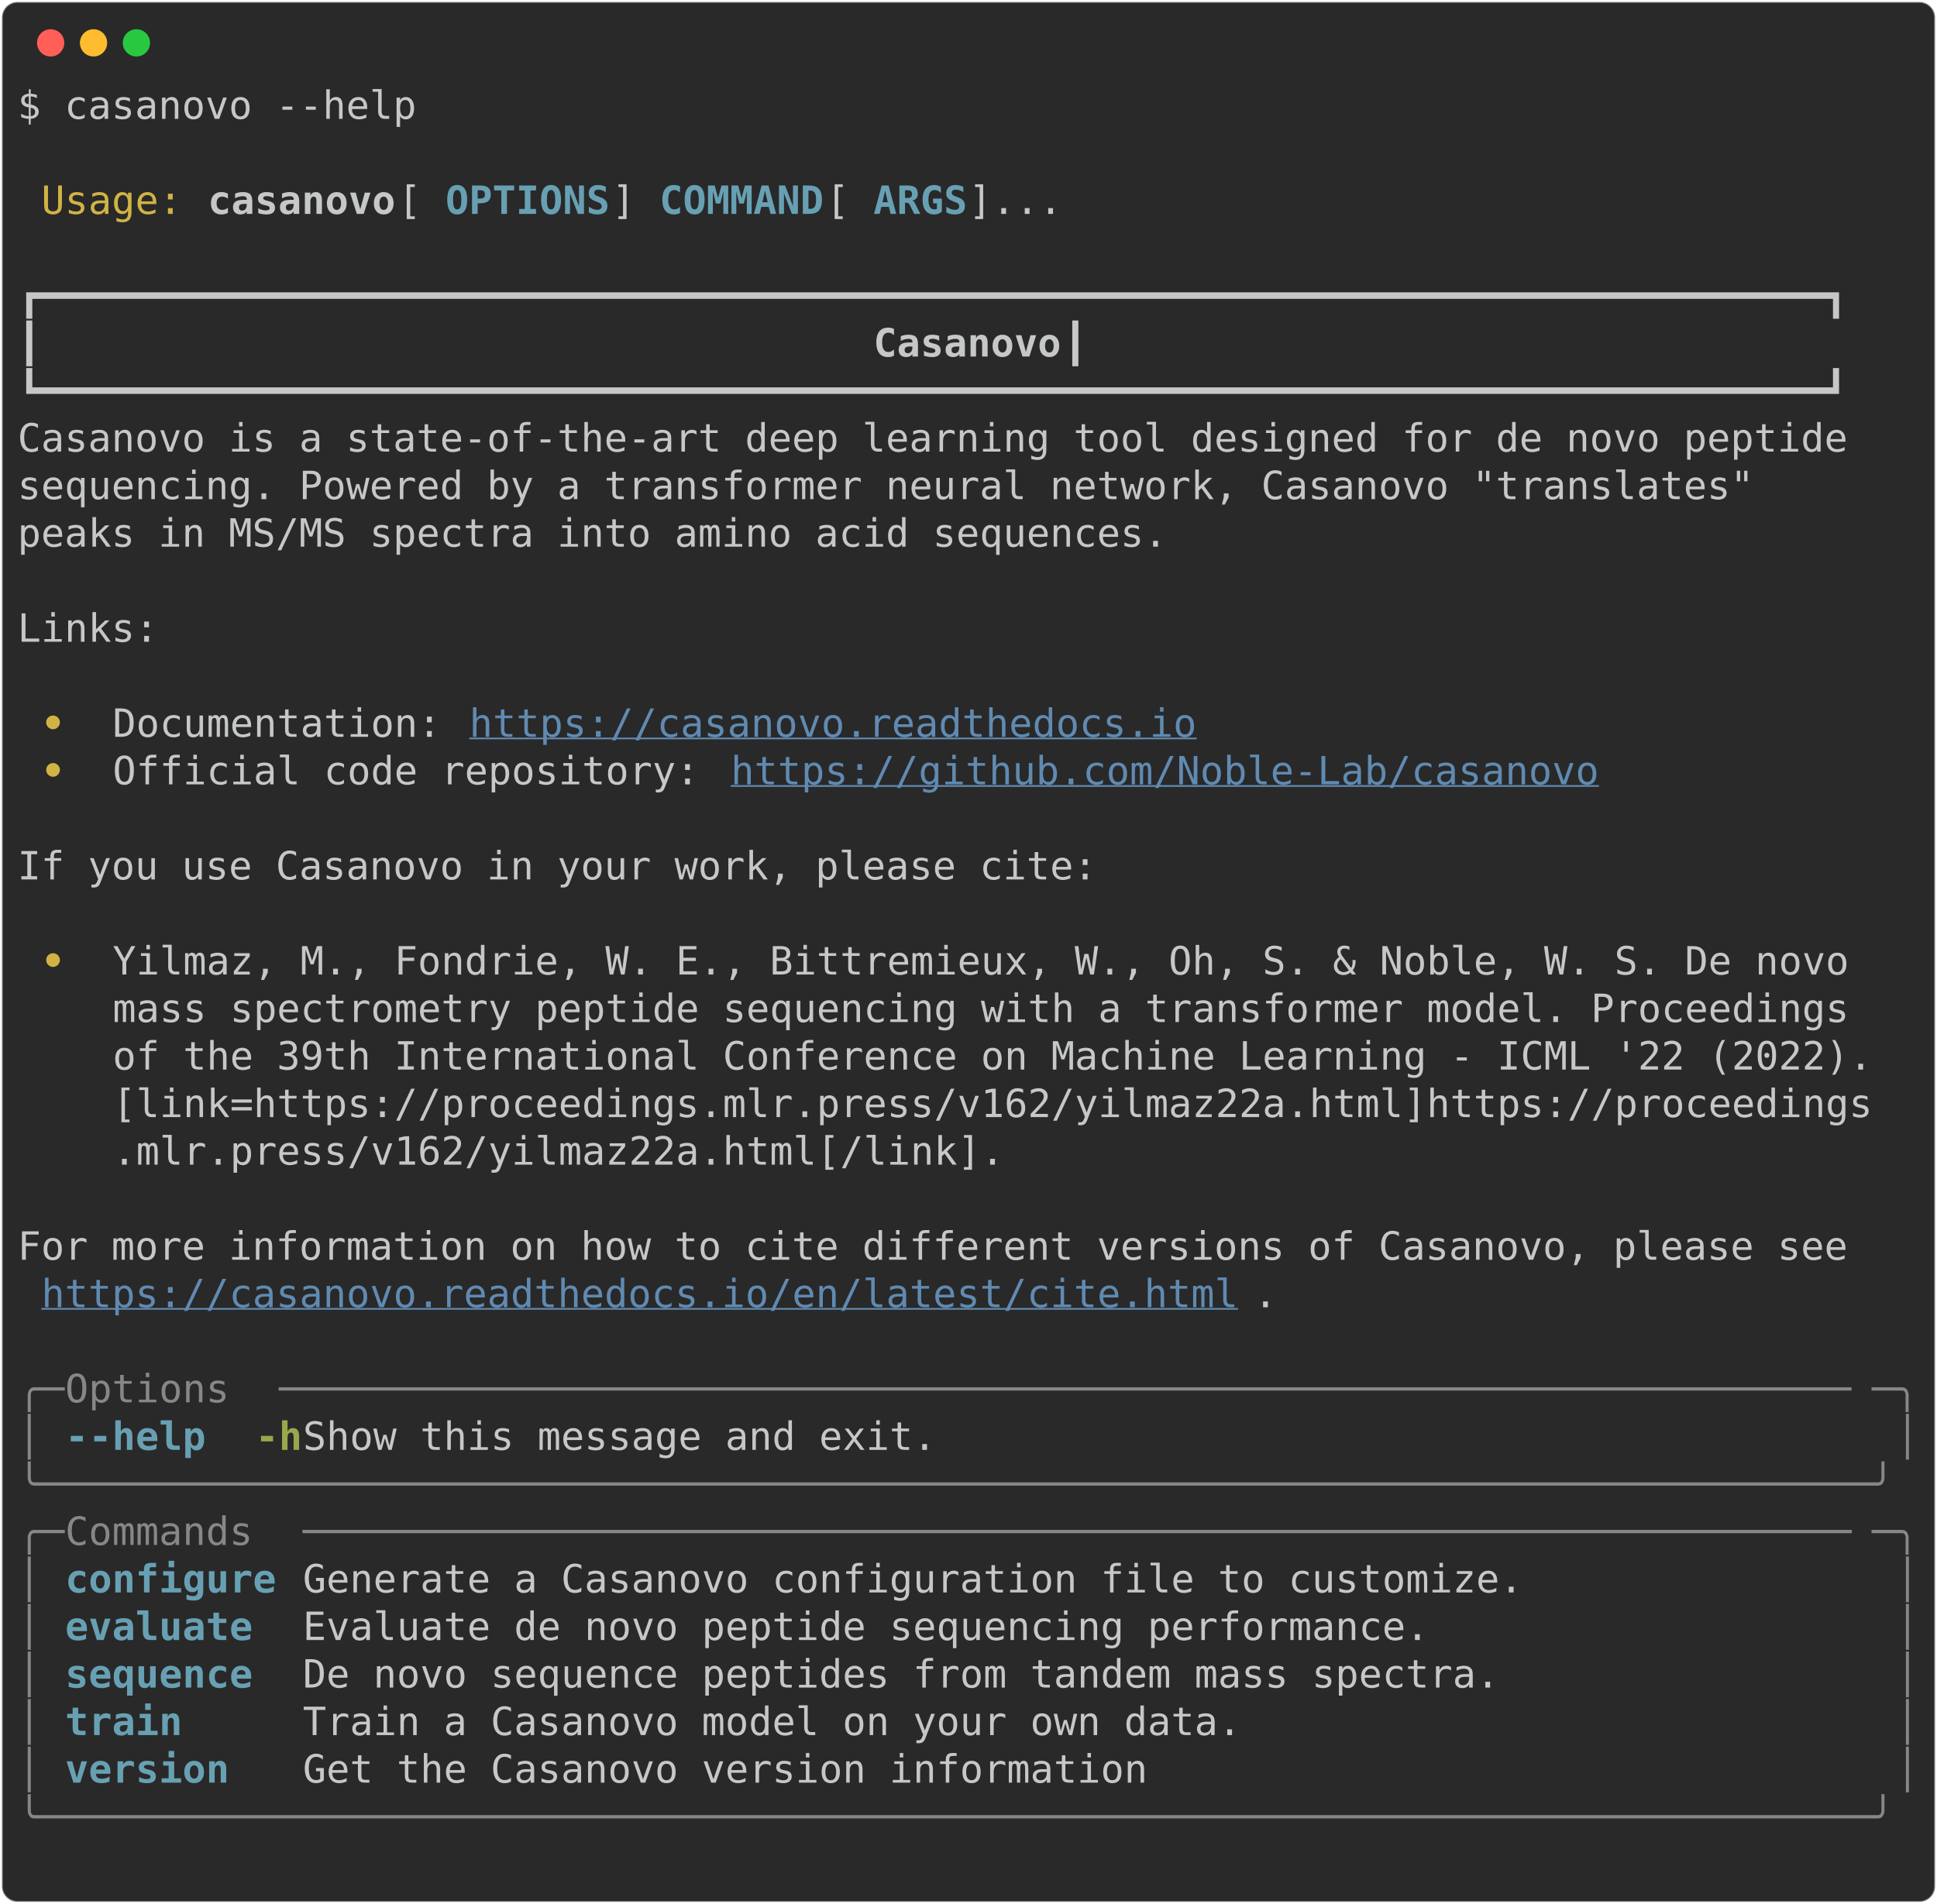
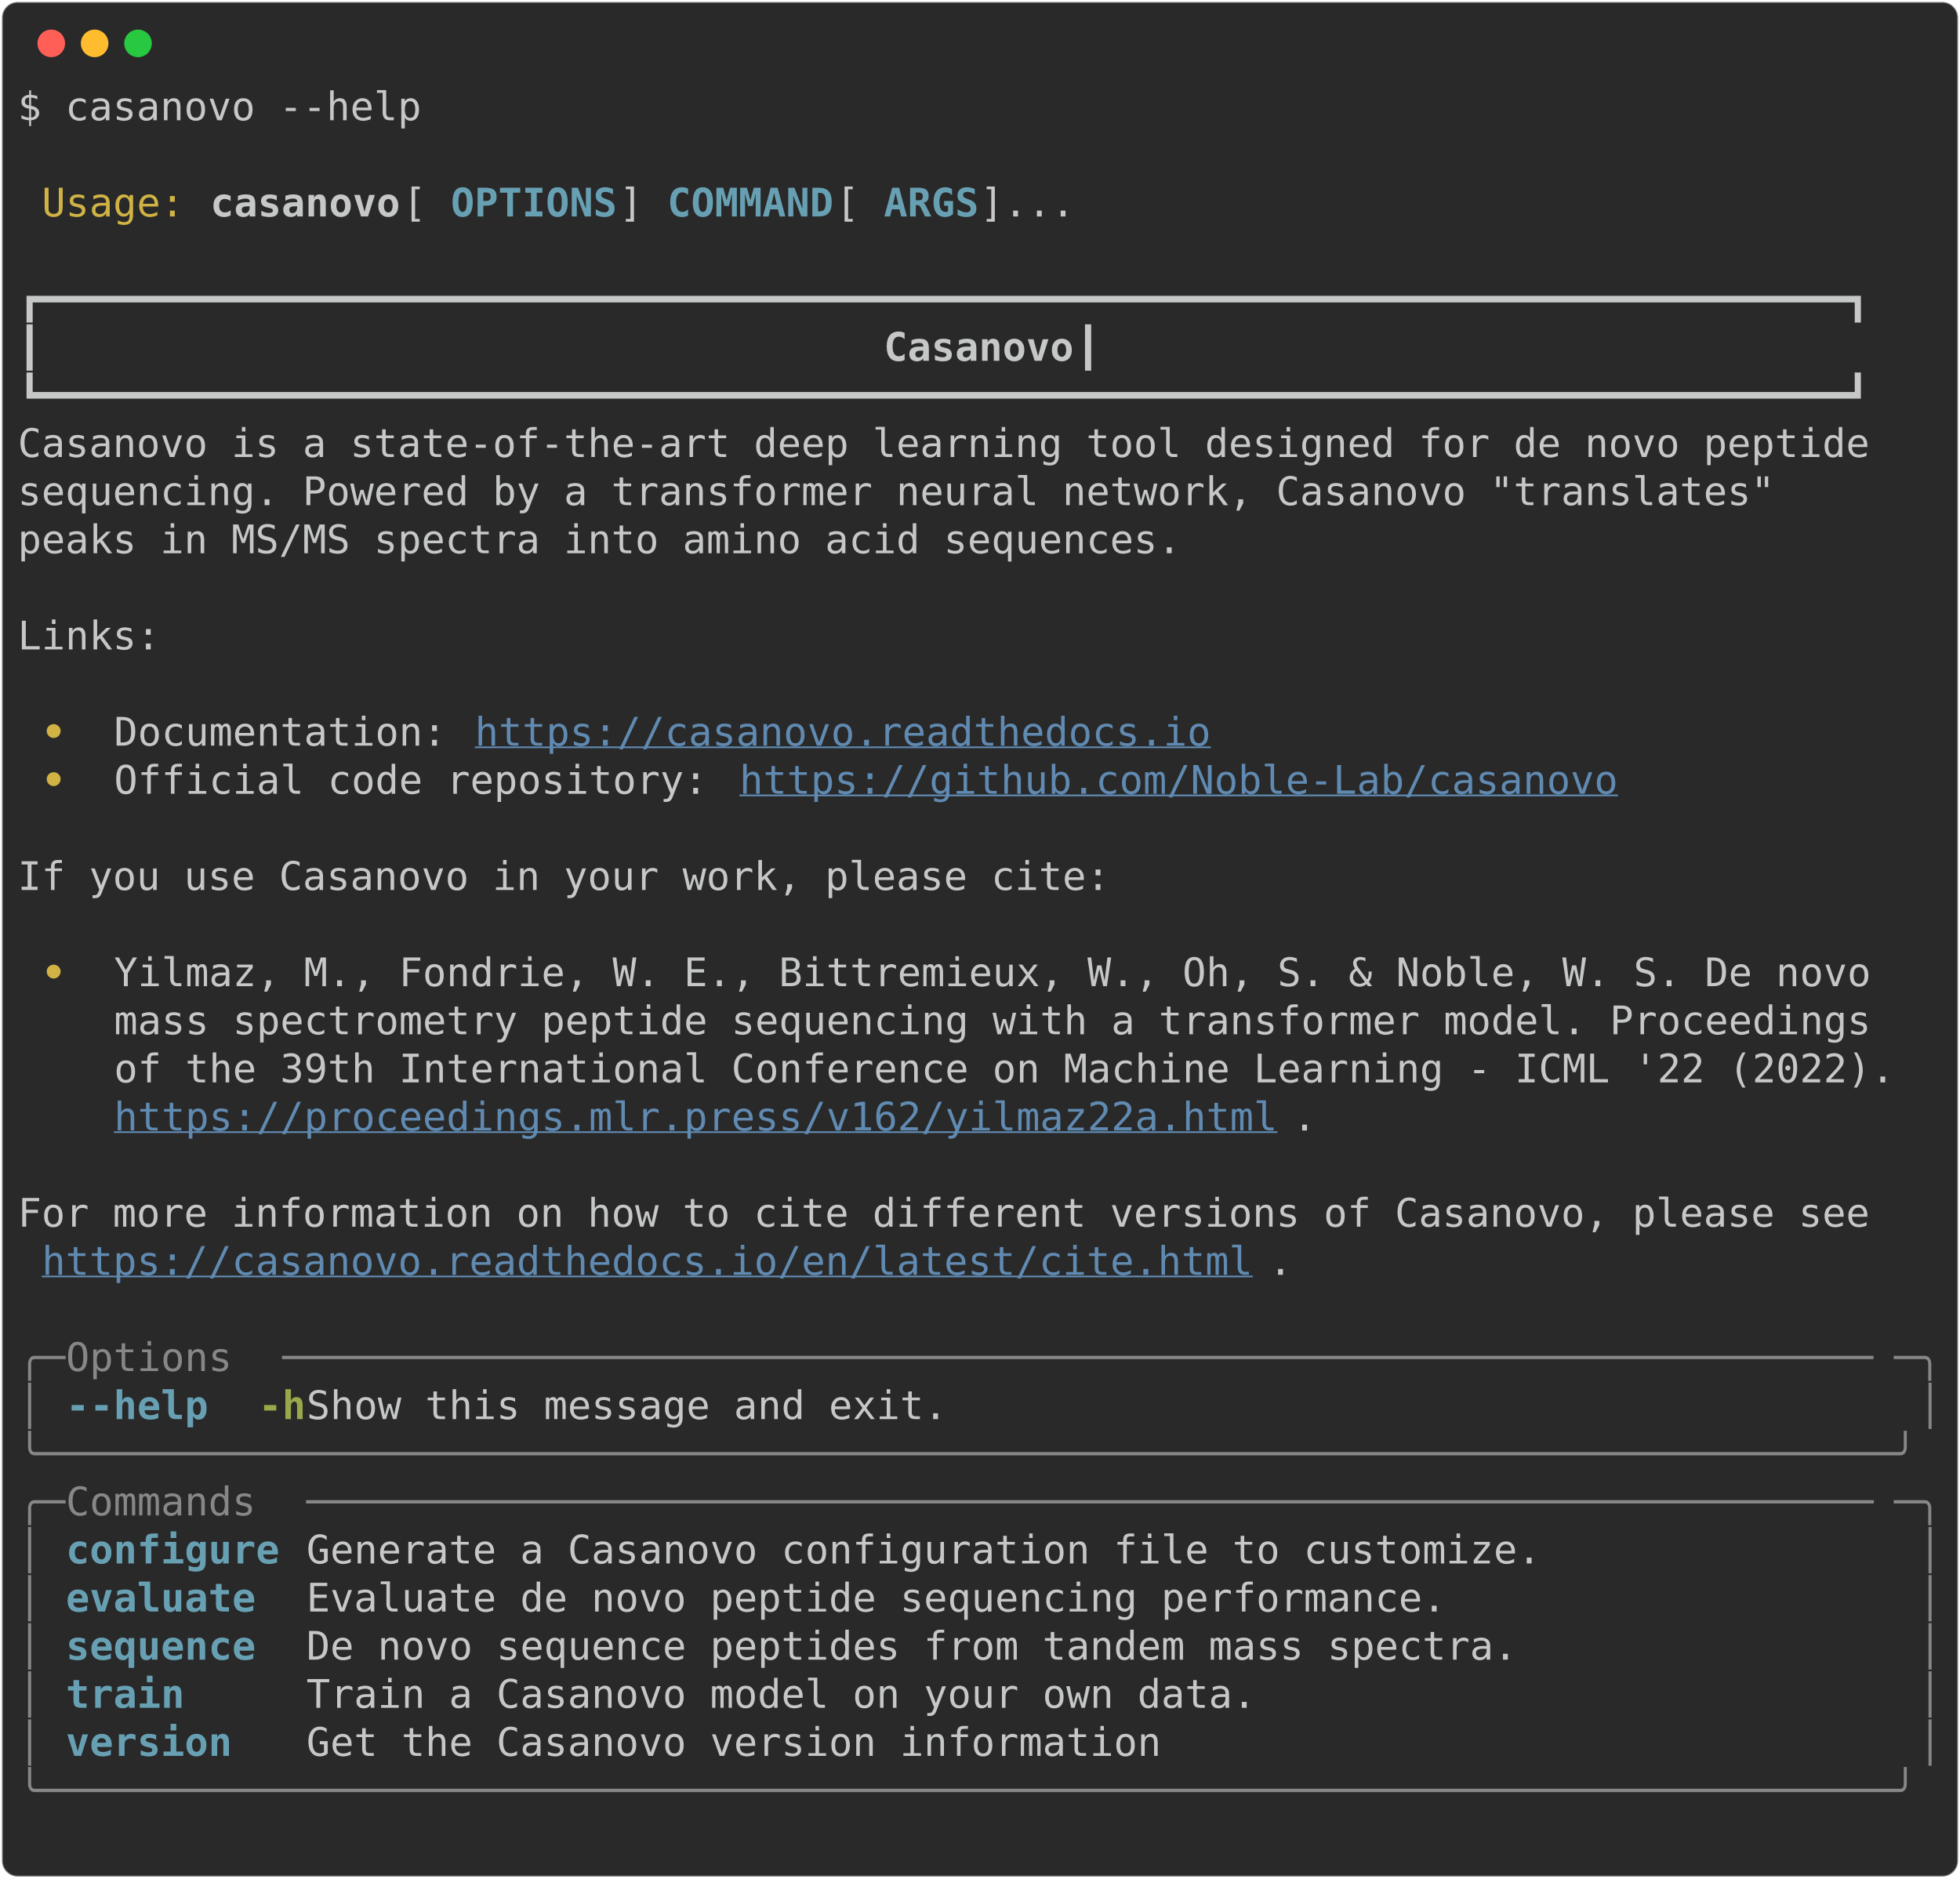
- <svg xmlns="http://www.w3.org/2000/svg" class="rich-terminal" viewBox="0 0 994 977.2">
+ <svg xmlns="http://www.w3.org/2000/svg" class="rich-terminal" viewBox="0 0 994 952.8">
  <style>

    @font-face {
        font-family: "Fira Code";
        src: local("FiraCode-Regular"),
                url("https://cdnjs.cloudflare.com/ajax/libs/firacode/6.2.0/woff2/FiraCode-Regular.woff2") format("woff2"),
                url("https://cdnjs.cloudflare.com/ajax/libs/firacode/6.2.0/woff/FiraCode-Regular.woff") format("woff");
        font-style: normal;
        font-weight: 400;
    }
    @font-face {
        font-family: "Fira Code";
        src: local("FiraCode-Bold"),
                url("https://cdnjs.cloudflare.com/ajax/libs/firacode/6.2.0/woff2/FiraCode-Bold.woff2") format("woff2"),
                url("https://cdnjs.cloudflare.com/ajax/libs/firacode/6.2.0/woff/FiraCode-Bold.woff") format("woff");
        font-style: bold;
        font-weight: 700;
    }

-     .terminal-731866400-matrix {
+     .terminal-321207702-matrix {
        font-family: Fira Code, monospace;
        font-size: 20px;
        line-height: 24.4px;
        font-variant-east-asian: full-width;
    }

-     .terminal-731866400-title {
+     .terminal-321207702-title {
        font-size: 18px;
        font-weight: bold;
        font-family: arial;
    }

-     .terminal-731866400-r1 { fill: #c5c8c6 }
- .terminal-731866400-r2 { fill: #d0b344 }
- .terminal-731866400-r3 { fill: #c5c8c6;font-weight: bold }
- .terminal-731866400-r4 { fill: #68a0b3;font-weight: bold }
- .terminal-731866400-r5 { fill: #d0b344;font-weight: bold }
- .terminal-731866400-r6 { fill: #608ab1;text-decoration: underline; }
- .terminal-731866400-r7 { fill: #868887 }
- .terminal-731866400-r8 { fill: #98a84b;font-weight: bold }
+     .terminal-321207702-r1 { fill: #c5c8c6 }
+ .terminal-321207702-r2 { fill: #d0b344 }
+ .terminal-321207702-r3 { fill: #c5c8c6;font-weight: bold }
+ .terminal-321207702-r4 { fill: #68a0b3;font-weight: bold }
+ .terminal-321207702-r5 { fill: #d0b344;font-weight: bold }
+ .terminal-321207702-r6 { fill: #608ab1;text-decoration: underline; }
+ .terminal-321207702-r7 { fill: #868887 }
+ .terminal-321207702-r8 { fill: #98a84b;font-weight: bold }
    </style>
  <defs>
-     <clipPath id="terminal-731866400-clip-terminal">
-       <rect x="0" y="0" width="975.0" height="926.2" />
-     </clipPath>
-     <clipPath id="terminal-731866400-line-0">
+     <clipPath id="terminal-321207702-clip-terminal">
+       <rect x="0" y="0" width="975.0" height="901.8" />
+     </clipPath>
+     <clipPath id="terminal-321207702-line-0">
      <rect x="0" y="1.5" width="976" height="24.65" />
    </clipPath>
-     <clipPath id="terminal-731866400-line-1">
+     <clipPath id="terminal-321207702-line-1">
      <rect x="0" y="25.9" width="976" height="24.65" />
    </clipPath>
-     <clipPath id="terminal-731866400-line-2">
+     <clipPath id="terminal-321207702-line-2">
      <rect x="0" y="50.3" width="976" height="24.65" />
    </clipPath>
-     <clipPath id="terminal-731866400-line-3">
+     <clipPath id="terminal-321207702-line-3">
      <rect x="0" y="74.7" width="976" height="24.65" />
    </clipPath>
-     <clipPath id="terminal-731866400-line-4">
+     <clipPath id="terminal-321207702-line-4">
      <rect x="0" y="99.1" width="976" height="24.65" />
    </clipPath>
-     <clipPath id="terminal-731866400-line-5">
+     <clipPath id="terminal-321207702-line-5">
      <rect x="0" y="123.5" width="976" height="24.65" />
    </clipPath>
-     <clipPath id="terminal-731866400-line-6">
+     <clipPath id="terminal-321207702-line-6">
      <rect x="0" y="147.9" width="976" height="24.65" />
    </clipPath>
-     <clipPath id="terminal-731866400-line-7">
+     <clipPath id="terminal-321207702-line-7">
      <rect x="0" y="172.3" width="976" height="24.65" />
    </clipPath>
-     <clipPath id="terminal-731866400-line-8">
+     <clipPath id="terminal-321207702-line-8">
      <rect x="0" y="196.7" width="976" height="24.65" />
    </clipPath>
-     <clipPath id="terminal-731866400-line-9">
+     <clipPath id="terminal-321207702-line-9">
      <rect x="0" y="221.1" width="976" height="24.65" />
    </clipPath>
-     <clipPath id="terminal-731866400-line-10">
+     <clipPath id="terminal-321207702-line-10">
      <rect x="0" y="245.5" width="976" height="24.65" />
    </clipPath>
-     <clipPath id="terminal-731866400-line-11">
+     <clipPath id="terminal-321207702-line-11">
      <rect x="0" y="269.9" width="976" height="24.65" />
    </clipPath>
-     <clipPath id="terminal-731866400-line-12">
+     <clipPath id="terminal-321207702-line-12">
      <rect x="0" y="294.3" width="976" height="24.65" />
    </clipPath>
-     <clipPath id="terminal-731866400-line-13">
+     <clipPath id="terminal-321207702-line-13">
      <rect x="0" y="318.7" width="976" height="24.65" />
    </clipPath>
-     <clipPath id="terminal-731866400-line-14">
+     <clipPath id="terminal-321207702-line-14">
      <rect x="0" y="343.1" width="976" height="24.65" />
    </clipPath>
-     <clipPath id="terminal-731866400-line-15">
+     <clipPath id="terminal-321207702-line-15">
      <rect x="0" y="367.5" width="976" height="24.65" />
    </clipPath>
-     <clipPath id="terminal-731866400-line-16">
+     <clipPath id="terminal-321207702-line-16">
      <rect x="0" y="391.9" width="976" height="24.65" />
    </clipPath>
-     <clipPath id="terminal-731866400-line-17">
+     <clipPath id="terminal-321207702-line-17">
      <rect x="0" y="416.3" width="976" height="24.65" />
    </clipPath>
-     <clipPath id="terminal-731866400-line-18">
+     <clipPath id="terminal-321207702-line-18">
      <rect x="0" y="440.7" width="976" height="24.65" />
    </clipPath>
-     <clipPath id="terminal-731866400-line-19">
+     <clipPath id="terminal-321207702-line-19">
      <rect x="0" y="465.1" width="976" height="24.65" />
    </clipPath>
-     <clipPath id="terminal-731866400-line-20">
+     <clipPath id="terminal-321207702-line-20">
      <rect x="0" y="489.5" width="976" height="24.65" />
    </clipPath>
-     <clipPath id="terminal-731866400-line-21">
+     <clipPath id="terminal-321207702-line-21">
      <rect x="0" y="513.9" width="976" height="24.65" />
    </clipPath>
-     <clipPath id="terminal-731866400-line-22">
+     <clipPath id="terminal-321207702-line-22">
      <rect x="0" y="538.3" width="976" height="24.65" />
    </clipPath>
-     <clipPath id="terminal-731866400-line-23">
+     <clipPath id="terminal-321207702-line-23">
      <rect x="0" y="562.7" width="976" height="24.65" />
    </clipPath>
-     <clipPath id="terminal-731866400-line-24">
+     <clipPath id="terminal-321207702-line-24">
      <rect x="0" y="587.1" width="976" height="24.65" />
    </clipPath>
-     <clipPath id="terminal-731866400-line-25">
+     <clipPath id="terminal-321207702-line-25">
      <rect x="0" y="611.5" width="976" height="24.65" />
    </clipPath>
-     <clipPath id="terminal-731866400-line-26">
+     <clipPath id="terminal-321207702-line-26">
      <rect x="0" y="635.9" width="976" height="24.65" />
    </clipPath>
-     <clipPath id="terminal-731866400-line-27">
+     <clipPath id="terminal-321207702-line-27">
      <rect x="0" y="660.3" width="976" height="24.65" />
    </clipPath>
-     <clipPath id="terminal-731866400-line-28">
+     <clipPath id="terminal-321207702-line-28">
      <rect x="0" y="684.7" width="976" height="24.65" />
    </clipPath>
-     <clipPath id="terminal-731866400-line-29">
+     <clipPath id="terminal-321207702-line-29">
      <rect x="0" y="709.1" width="976" height="24.65" />
    </clipPath>
-     <clipPath id="terminal-731866400-line-30">
+     <clipPath id="terminal-321207702-line-30">
      <rect x="0" y="733.5" width="976" height="24.65" />
    </clipPath>
-     <clipPath id="terminal-731866400-line-31">
+     <clipPath id="terminal-321207702-line-31">
      <rect x="0" y="757.9" width="976" height="24.65" />
    </clipPath>
-     <clipPath id="terminal-731866400-line-32">
+     <clipPath id="terminal-321207702-line-32">
      <rect x="0" y="782.3" width="976" height="24.65" />
    </clipPath>
-     <clipPath id="terminal-731866400-line-33">
+     <clipPath id="terminal-321207702-line-33">
      <rect x="0" y="806.7" width="976" height="24.65" />
    </clipPath>
-     <clipPath id="terminal-731866400-line-34">
+     <clipPath id="terminal-321207702-line-34">
      <rect x="0" y="831.1" width="976" height="24.65" />
    </clipPath>
-     <clipPath id="terminal-731866400-line-35">
+     <clipPath id="terminal-321207702-line-35">
      <rect x="0" y="855.5" width="976" height="24.65" />
    </clipPath>
-     <clipPath id="terminal-731866400-line-36">
-       <rect x="0" y="879.9" width="976" height="24.65" />
-     </clipPath>
  </defs>
-   <rect fill="#292929" stroke="rgba(255,255,255,0.35)" stroke-width="1" x="1" y="1" width="992" height="975.2" rx="8" />
+   <rect fill="#292929" stroke="rgba(255,255,255,0.35)" stroke-width="1" x="1" y="1" width="992" height="950.8" rx="8" />
  <g transform="translate(26,22)">
    <circle cx="0" cy="0" r="7" fill="#ff5f57" />
    <circle cx="22" cy="0" r="7" fill="#febc2e" />
    <circle cx="44" cy="0" r="7" fill="#28c840" />
  </g>
-   <g transform="translate(9, 41)" clip-path="url(#terminal-731866400-clip-terminal)">
-     <g class="terminal-731866400-matrix">
-       <text class="terminal-731866400-r1" x="0" y="20" textLength="207.4" clip-path="url(#terminal-731866400-line-0)">$ casanovo --help</text>
-       <text class="terminal-731866400-r1" x="976" y="20" textLength="12.2" clip-path="url(#terminal-731866400-line-0)">
- </text>
-       <text class="terminal-731866400-r1" x="976" y="44.4" textLength="12.2" clip-path="url(#terminal-731866400-line-1)">
- </text>
-       <text class="terminal-731866400-r2" x="12.2" y="68.8" textLength="73.2" clip-path="url(#terminal-731866400-line-2)">Usage:</text>
-       <text class="terminal-731866400-r3" x="97.6" y="68.8" textLength="97.6" clip-path="url(#terminal-731866400-line-2)">casanovo</text>
-       <text class="terminal-731866400-r1" x="195.2" y="68.8" textLength="24.4" clip-path="url(#terminal-731866400-line-2)"> [</text>
-       <text class="terminal-731866400-r4" x="219.6" y="68.8" textLength="85.4" clip-path="url(#terminal-731866400-line-2)">OPTIONS</text>
-       <text class="terminal-731866400-r1" x="305" y="68.8" textLength="24.4" clip-path="url(#terminal-731866400-line-2)">] </text>
-       <text class="terminal-731866400-r4" x="329.4" y="68.8" textLength="85.4" clip-path="url(#terminal-731866400-line-2)">COMMAND</text>
-       <text class="terminal-731866400-r1" x="414.8" y="68.8" textLength="24.4" clip-path="url(#terminal-731866400-line-2)"> [</text>
-       <text class="terminal-731866400-r4" x="439.2" y="68.8" textLength="48.8" clip-path="url(#terminal-731866400-line-2)">ARGS</text>
-       <text class="terminal-731866400-r1" x="488" y="68.8" textLength="488" clip-path="url(#terminal-731866400-line-2)">]...                                    </text>
-       <text class="terminal-731866400-r1" x="976" y="68.8" textLength="12.2" clip-path="url(#terminal-731866400-line-2)">
- </text>
-       <text class="terminal-731866400-r1" x="976" y="93.2" textLength="12.2" clip-path="url(#terminal-731866400-line-3)">
- </text>
-       <text class="terminal-731866400-r1" x="0" y="117.6" textLength="976" clip-path="url(#terminal-731866400-line-4)"> ┏━━━━━━━━━━━━━━━━━━━━━━━━━━━━━━━━━━━━━━━━━━━━━━━━━━━━━━━━━━━━━━━━━━━━━━━━━━━━┓ </text>
-       <text class="terminal-731866400-r1" x="976" y="117.6" textLength="12.2" clip-path="url(#terminal-731866400-line-4)">
- </text>
-       <text class="terminal-731866400-r1" x="0" y="142" textLength="439.2" clip-path="url(#terminal-731866400-line-5)"> ┃                                  </text>
-       <text class="terminal-731866400-r3" x="439.2" y="142" textLength="97.6" clip-path="url(#terminal-731866400-line-5)">Casanovo</text>
-       <text class="terminal-731866400-r1" x="536.8" y="142" textLength="439.2" clip-path="url(#terminal-731866400-line-5)">                                  ┃ </text>
-       <text class="terminal-731866400-r1" x="976" y="142" textLength="12.2" clip-path="url(#terminal-731866400-line-5)">
- </text>
-       <text class="terminal-731866400-r1" x="0" y="166.4" textLength="976" clip-path="url(#terminal-731866400-line-6)"> ┗━━━━━━━━━━━━━━━━━━━━━━━━━━━━━━━━━━━━━━━━━━━━━━━━━━━━━━━━━━━━━━━━━━━━━━━━━━━━┛ </text>
-       <text class="terminal-731866400-r1" x="976" y="166.4" textLength="12.2" clip-path="url(#terminal-731866400-line-6)">
- </text>
-       <text class="terminal-731866400-r1" x="0" y="190.8" textLength="976" clip-path="url(#terminal-731866400-line-7)"> Casanovo is a state-of-the-art deep learning tool designed for de novo peptide </text>
-       <text class="terminal-731866400-r1" x="976" y="190.8" textLength="12.2" clip-path="url(#terminal-731866400-line-7)">
- </text>
-       <text class="terminal-731866400-r1" x="0" y="215.2" textLength="976" clip-path="url(#terminal-731866400-line-8)"> sequencing. Powered by a transformer neural network, Casanovo "translates"     </text>
-       <text class="terminal-731866400-r1" x="976" y="215.2" textLength="12.2" clip-path="url(#terminal-731866400-line-8)">
- </text>
-       <text class="terminal-731866400-r1" x="0" y="239.6" textLength="976" clip-path="url(#terminal-731866400-line-9)"> peaks in MS/MS spectra into amino acid sequences.                              </text>
-       <text class="terminal-731866400-r1" x="976" y="239.6" textLength="12.2" clip-path="url(#terminal-731866400-line-9)">
- </text>
-       <text class="terminal-731866400-r1" x="976" y="264" textLength="12.2" clip-path="url(#terminal-731866400-line-10)">
- </text>
-       <text class="terminal-731866400-r1" x="0" y="288.4" textLength="976" clip-path="url(#terminal-731866400-line-11)"> Links:                                                                         </text>
-       <text class="terminal-731866400-r1" x="976" y="288.4" textLength="12.2" clip-path="url(#terminal-731866400-line-11)">
- </text>
-       <text class="terminal-731866400-r1" x="976" y="312.8" textLength="12.2" clip-path="url(#terminal-731866400-line-12)">
- </text>
-       <text class="terminal-731866400-r5" x="12.2" y="337.2" textLength="36.6" clip-path="url(#terminal-731866400-line-13)"> • </text>
-       <text class="terminal-731866400-r1" x="48.8" y="337.2" textLength="183" clip-path="url(#terminal-731866400-line-13)">Documentation: </text>
-       <text class="terminal-731866400-r6" x="231.8" y="337.2" textLength="378.2" clip-path="url(#terminal-731866400-line-13)">https://casanovo.readthedocs.io</text>
-       <text class="terminal-731866400-r1" x="976" y="337.2" textLength="12.2" clip-path="url(#terminal-731866400-line-13)">
- </text>
-       <text class="terminal-731866400-r5" x="12.2" y="361.6" textLength="36.6" clip-path="url(#terminal-731866400-line-14)"> • </text>
-       <text class="terminal-731866400-r1" x="48.8" y="361.6" textLength="317.2" clip-path="url(#terminal-731866400-line-14)">Official code repository: </text>
-       <text class="terminal-731866400-r6" x="366" y="361.6" textLength="451.4" clip-path="url(#terminal-731866400-line-14)">https://github.com/Noble-Lab/casanovo</text>
-       <text class="terminal-731866400-r1" x="976" y="361.6" textLength="12.2" clip-path="url(#terminal-731866400-line-14)">
- </text>
-       <text class="terminal-731866400-r1" x="976" y="386" textLength="12.2" clip-path="url(#terminal-731866400-line-15)">
- </text>
-       <text class="terminal-731866400-r1" x="0" y="410.4" textLength="976" clip-path="url(#terminal-731866400-line-16)"> If you use Casanovo in your work, please cite:                                 </text>
-       <text class="terminal-731866400-r1" x="976" y="410.4" textLength="12.2" clip-path="url(#terminal-731866400-line-16)">
- </text>
-       <text class="terminal-731866400-r1" x="976" y="434.8" textLength="12.2" clip-path="url(#terminal-731866400-line-17)">
- </text>
-       <text class="terminal-731866400-r5" x="12.2" y="459.2" textLength="36.6" clip-path="url(#terminal-731866400-line-18)"> • </text>
-       <text class="terminal-731866400-r1" x="48.8" y="459.2" textLength="927.2" clip-path="url(#terminal-731866400-line-18)">Yilmaz, M., Fondrie, W. E., Bittremieux, W., Oh, S. &amp; Noble, W. S. De novo  </text>
-       <text class="terminal-731866400-r1" x="976" y="459.2" textLength="12.2" clip-path="url(#terminal-731866400-line-18)">
- </text>
-       <text class="terminal-731866400-r1" x="48.8" y="483.6" textLength="927.2" clip-path="url(#terminal-731866400-line-19)">mass spectrometry peptide sequencing with a transformer model. Proceedings  </text>
-       <text class="terminal-731866400-r1" x="976" y="483.6" textLength="12.2" clip-path="url(#terminal-731866400-line-19)">
- </text>
-       <text class="terminal-731866400-r1" x="48.8" y="508" textLength="927.2" clip-path="url(#terminal-731866400-line-20)">of the 39th International Conference on Machine Learning - ICML '22 (2022). </text>
-       <text class="terminal-731866400-r1" x="976" y="508" textLength="12.2" clip-path="url(#terminal-731866400-line-20)">
- </text>
-       <text class="terminal-731866400-r1" x="48.8" y="532.4" textLength="927.2" clip-path="url(#terminal-731866400-line-21)">[link=https://proceedings.mlr.press/v162/yilmaz22a.html]https://proceedings </text>
-       <text class="terminal-731866400-r1" x="976" y="532.4" textLength="12.2" clip-path="url(#terminal-731866400-line-21)">
- </text>
-       <text class="terminal-731866400-r1" x="48.8" y="556.8" textLength="927.2" clip-path="url(#terminal-731866400-line-22)">.mlr.press/v162/yilmaz22a.html[/link].                                      </text>
-       <text class="terminal-731866400-r1" x="976" y="556.8" textLength="12.2" clip-path="url(#terminal-731866400-line-22)">
- </text>
-       <text class="terminal-731866400-r1" x="976" y="581.2" textLength="12.2" clip-path="url(#terminal-731866400-line-23)">
- </text>
-       <text class="terminal-731866400-r1" x="0" y="605.6" textLength="976" clip-path="url(#terminal-731866400-line-24)"> For more information on how to cite different versions of Casanovo, please see </text>
-       <text class="terminal-731866400-r1" x="976" y="605.6" textLength="12.2" clip-path="url(#terminal-731866400-line-24)">
- </text>
-       <text class="terminal-731866400-r6" x="12.2" y="630" textLength="622.2" clip-path="url(#terminal-731866400-line-25)">https://casanovo.readthedocs.io/en/latest/cite.html</text>
-       <text class="terminal-731866400-r1" x="634.4" y="630" textLength="341.6" clip-path="url(#terminal-731866400-line-25)">.                           </text>
-       <text class="terminal-731866400-r1" x="976" y="630" textLength="12.2" clip-path="url(#terminal-731866400-line-25)">
- </text>
-       <text class="terminal-731866400-r1" x="976" y="654.4" textLength="12.2" clip-path="url(#terminal-731866400-line-26)">
- </text>
-       <text class="terminal-731866400-r7" x="0" y="678.8" textLength="24.4" clip-path="url(#terminal-731866400-line-27)">╭─</text>
-       <text class="terminal-731866400-r7" x="24.4" y="678.8" textLength="109.8" clip-path="url(#terminal-731866400-line-27)"> Options </text>
-       <text class="terminal-731866400-r7" x="134.2" y="678.8" textLength="817.4" clip-path="url(#terminal-731866400-line-27)">───────────────────────────────────────────────────────────────────</text>
-       <text class="terminal-731866400-r7" x="951.6" y="678.8" textLength="24.4" clip-path="url(#terminal-731866400-line-27)">─╮</text>
-       <text class="terminal-731866400-r1" x="976" y="678.8" textLength="12.2" clip-path="url(#terminal-731866400-line-27)">
- </text>
-       <text class="terminal-731866400-r7" x="0" y="703.2" textLength="12.2" clip-path="url(#terminal-731866400-line-28)">│</text>
-       <text class="terminal-731866400-r4" x="24.4" y="703.2" textLength="73.2" clip-path="url(#terminal-731866400-line-28)">--help</text>
-       <text class="terminal-731866400-r8" x="122" y="703.2" textLength="24.4" clip-path="url(#terminal-731866400-line-28)">-h</text>
-       <text class="terminal-731866400-r1" x="146.4" y="703.2" textLength="817.4" clip-path="url(#terminal-731866400-line-28)">    Show this message and exit.                                    </text>
-       <text class="terminal-731866400-r7" x="963.8" y="703.2" textLength="12.2" clip-path="url(#terminal-731866400-line-28)">│</text>
-       <text class="terminal-731866400-r1" x="976" y="703.2" textLength="12.2" clip-path="url(#terminal-731866400-line-28)">
- </text>
-       <text class="terminal-731866400-r7" x="0" y="727.6" textLength="976" clip-path="url(#terminal-731866400-line-29)">╰──────────────────────────────────────────────────────────────────────────────╯</text>
-       <text class="terminal-731866400-r1" x="976" y="727.6" textLength="12.2" clip-path="url(#terminal-731866400-line-29)">
- </text>
-       <text class="terminal-731866400-r7" x="0" y="752" textLength="24.4" clip-path="url(#terminal-731866400-line-30)">╭─</text>
-       <text class="terminal-731866400-r7" x="24.4" y="752" textLength="122" clip-path="url(#terminal-731866400-line-30)"> Commands </text>
-       <text class="terminal-731866400-r7" x="146.4" y="752" textLength="805.2" clip-path="url(#terminal-731866400-line-30)">──────────────────────────────────────────────────────────────────</text>
-       <text class="terminal-731866400-r7" x="951.6" y="752" textLength="24.4" clip-path="url(#terminal-731866400-line-30)">─╮</text>
-       <text class="terminal-731866400-r1" x="976" y="752" textLength="12.2" clip-path="url(#terminal-731866400-line-30)">
- </text>
-       <text class="terminal-731866400-r7" x="0" y="776.4" textLength="12.2" clip-path="url(#terminal-731866400-line-31)">│</text>
-       <text class="terminal-731866400-r4" x="24.4" y="776.4" textLength="109.8" clip-path="url(#terminal-731866400-line-31)">configure</text>
-       <text class="terminal-731866400-r1" x="146.4" y="776.4" textLength="817.4" clip-path="url(#terminal-731866400-line-31)"> Generate a Casanovo configuration file to customize.              </text>
-       <text class="terminal-731866400-r7" x="963.8" y="776.4" textLength="12.2" clip-path="url(#terminal-731866400-line-31)">│</text>
-       <text class="terminal-731866400-r1" x="976" y="776.4" textLength="12.2" clip-path="url(#terminal-731866400-line-31)">
- </text>
-       <text class="terminal-731866400-r7" x="0" y="800.8" textLength="12.2" clip-path="url(#terminal-731866400-line-32)">│</text>
-       <text class="terminal-731866400-r4" x="24.4" y="800.8" textLength="109.8" clip-path="url(#terminal-731866400-line-32)">evaluate </text>
-       <text class="terminal-731866400-r1" x="146.4" y="800.8" textLength="817.4" clip-path="url(#terminal-731866400-line-32)"> Evaluate de novo peptide sequencing performance.                  </text>
-       <text class="terminal-731866400-r7" x="963.8" y="800.8" textLength="12.2" clip-path="url(#terminal-731866400-line-32)">│</text>
-       <text class="terminal-731866400-r1" x="976" y="800.8" textLength="12.2" clip-path="url(#terminal-731866400-line-32)">
- </text>
-       <text class="terminal-731866400-r7" x="0" y="825.2" textLength="12.2" clip-path="url(#terminal-731866400-line-33)">│</text>
-       <text class="terminal-731866400-r4" x="24.4" y="825.2" textLength="109.8" clip-path="url(#terminal-731866400-line-33)">sequence </text>
-       <text class="terminal-731866400-r1" x="146.4" y="825.2" textLength="817.4" clip-path="url(#terminal-731866400-line-33)"> De novo sequence peptides from tandem mass spectra.               </text>
-       <text class="terminal-731866400-r7" x="963.8" y="825.2" textLength="12.2" clip-path="url(#terminal-731866400-line-33)">│</text>
-       <text class="terminal-731866400-r1" x="976" y="825.2" textLength="12.2" clip-path="url(#terminal-731866400-line-33)">
- </text>
-       <text class="terminal-731866400-r7" x="0" y="849.6" textLength="12.2" clip-path="url(#terminal-731866400-line-34)">│</text>
-       <text class="terminal-731866400-r4" x="24.4" y="849.6" textLength="109.8" clip-path="url(#terminal-731866400-line-34)">train    </text>
-       <text class="terminal-731866400-r1" x="146.4" y="849.6" textLength="817.4" clip-path="url(#terminal-731866400-line-34)"> Train a Casanovo model on your own data.                          </text>
-       <text class="terminal-731866400-r7" x="963.8" y="849.6" textLength="12.2" clip-path="url(#terminal-731866400-line-34)">│</text>
-       <text class="terminal-731866400-r1" x="976" y="849.6" textLength="12.2" clip-path="url(#terminal-731866400-line-34)">
- </text>
-       <text class="terminal-731866400-r7" x="0" y="874" textLength="12.2" clip-path="url(#terminal-731866400-line-35)">│</text>
-       <text class="terminal-731866400-r4" x="24.4" y="874" textLength="109.8" clip-path="url(#terminal-731866400-line-35)">version  </text>
-       <text class="terminal-731866400-r1" x="146.4" y="874" textLength="817.4" clip-path="url(#terminal-731866400-line-35)"> Get the Casanovo version information                              </text>
-       <text class="terminal-731866400-r7" x="963.8" y="874" textLength="12.2" clip-path="url(#terminal-731866400-line-35)">│</text>
-       <text class="terminal-731866400-r1" x="976" y="874" textLength="12.2" clip-path="url(#terminal-731866400-line-35)">
- </text>
-       <text class="terminal-731866400-r7" x="0" y="898.4" textLength="976" clip-path="url(#terminal-731866400-line-36)">╰──────────────────────────────────────────────────────────────────────────────╯</text>
-       <text class="terminal-731866400-r1" x="976" y="898.4" textLength="12.2" clip-path="url(#terminal-731866400-line-36)">
- </text>
-       <text class="terminal-731866400-r1" x="976" y="922.8" textLength="12.2" clip-path="url(#terminal-731866400-line-37)">
+   <g transform="translate(9, 41)" clip-path="url(#terminal-321207702-clip-terminal)">
+     <g class="terminal-321207702-matrix">
+       <text class="terminal-321207702-r1" x="0" y="20" textLength="207.4" clip-path="url(#terminal-321207702-line-0)">$ casanovo --help</text>
+       <text class="terminal-321207702-r1" x="976" y="20" textLength="12.2" clip-path="url(#terminal-321207702-line-0)">
+ </text>
+       <text class="terminal-321207702-r1" x="976" y="44.4" textLength="12.2" clip-path="url(#terminal-321207702-line-1)">
+ </text>
+       <text class="terminal-321207702-r2" x="12.2" y="68.8" textLength="73.2" clip-path="url(#terminal-321207702-line-2)">Usage:</text>
+       <text class="terminal-321207702-r3" x="97.6" y="68.8" textLength="97.6" clip-path="url(#terminal-321207702-line-2)">casanovo</text>
+       <text class="terminal-321207702-r1" x="195.2" y="68.8" textLength="24.4" clip-path="url(#terminal-321207702-line-2)"> [</text>
+       <text class="terminal-321207702-r4" x="219.6" y="68.8" textLength="85.4" clip-path="url(#terminal-321207702-line-2)">OPTIONS</text>
+       <text class="terminal-321207702-r1" x="305" y="68.8" textLength="24.4" clip-path="url(#terminal-321207702-line-2)">] </text>
+       <text class="terminal-321207702-r4" x="329.4" y="68.8" textLength="85.4" clip-path="url(#terminal-321207702-line-2)">COMMAND</text>
+       <text class="terminal-321207702-r1" x="414.8" y="68.8" textLength="24.4" clip-path="url(#terminal-321207702-line-2)"> [</text>
+       <text class="terminal-321207702-r4" x="439.2" y="68.8" textLength="48.8" clip-path="url(#terminal-321207702-line-2)">ARGS</text>
+       <text class="terminal-321207702-r1" x="488" y="68.8" textLength="488" clip-path="url(#terminal-321207702-line-2)">]...                                    </text>
+       <text class="terminal-321207702-r1" x="976" y="68.8" textLength="12.2" clip-path="url(#terminal-321207702-line-2)">
+ </text>
+       <text class="terminal-321207702-r1" x="976" y="93.2" textLength="12.2" clip-path="url(#terminal-321207702-line-3)">
+ </text>
+       <text class="terminal-321207702-r1" x="0" y="117.6" textLength="976" clip-path="url(#terminal-321207702-line-4)"> ┏━━━━━━━━━━━━━━━━━━━━━━━━━━━━━━━━━━━━━━━━━━━━━━━━━━━━━━━━━━━━━━━━━━━━━━━━━━━━┓ </text>
+       <text class="terminal-321207702-r1" x="976" y="117.6" textLength="12.2" clip-path="url(#terminal-321207702-line-4)">
+ </text>
+       <text class="terminal-321207702-r1" x="0" y="142" textLength="439.2" clip-path="url(#terminal-321207702-line-5)"> ┃                                  </text>
+       <text class="terminal-321207702-r3" x="439.2" y="142" textLength="97.6" clip-path="url(#terminal-321207702-line-5)">Casanovo</text>
+       <text class="terminal-321207702-r1" x="536.8" y="142" textLength="439.2" clip-path="url(#terminal-321207702-line-5)">                                  ┃ </text>
+       <text class="terminal-321207702-r1" x="976" y="142" textLength="12.2" clip-path="url(#terminal-321207702-line-5)">
+ </text>
+       <text class="terminal-321207702-r1" x="0" y="166.4" textLength="976" clip-path="url(#terminal-321207702-line-6)"> ┗━━━━━━━━━━━━━━━━━━━━━━━━━━━━━━━━━━━━━━━━━━━━━━━━━━━━━━━━━━━━━━━━━━━━━━━━━━━━┛ </text>
+       <text class="terminal-321207702-r1" x="976" y="166.4" textLength="12.2" clip-path="url(#terminal-321207702-line-6)">
+ </text>
+       <text class="terminal-321207702-r1" x="0" y="190.8" textLength="976" clip-path="url(#terminal-321207702-line-7)"> Casanovo is a state-of-the-art deep learning tool designed for de novo peptide </text>
+       <text class="terminal-321207702-r1" x="976" y="190.8" textLength="12.2" clip-path="url(#terminal-321207702-line-7)">
+ </text>
+       <text class="terminal-321207702-r1" x="0" y="215.2" textLength="976" clip-path="url(#terminal-321207702-line-8)"> sequencing. Powered by a transformer neural network, Casanovo "translates"     </text>
+       <text class="terminal-321207702-r1" x="976" y="215.2" textLength="12.2" clip-path="url(#terminal-321207702-line-8)">
+ </text>
+       <text class="terminal-321207702-r1" x="0" y="239.6" textLength="976" clip-path="url(#terminal-321207702-line-9)"> peaks in MS/MS spectra into amino acid sequences.                              </text>
+       <text class="terminal-321207702-r1" x="976" y="239.6" textLength="12.2" clip-path="url(#terminal-321207702-line-9)">
+ </text>
+       <text class="terminal-321207702-r1" x="976" y="264" textLength="12.2" clip-path="url(#terminal-321207702-line-10)">
+ </text>
+       <text class="terminal-321207702-r1" x="0" y="288.4" textLength="976" clip-path="url(#terminal-321207702-line-11)"> Links:                                                                         </text>
+       <text class="terminal-321207702-r1" x="976" y="288.4" textLength="12.2" clip-path="url(#terminal-321207702-line-11)">
+ </text>
+       <text class="terminal-321207702-r1" x="976" y="312.8" textLength="12.2" clip-path="url(#terminal-321207702-line-12)">
+ </text>
+       <text class="terminal-321207702-r5" x="12.2" y="337.2" textLength="36.6" clip-path="url(#terminal-321207702-line-13)"> • </text>
+       <text class="terminal-321207702-r1" x="48.8" y="337.2" textLength="183" clip-path="url(#terminal-321207702-line-13)">Documentation: </text>
+       <text class="terminal-321207702-r6" x="231.8" y="337.2" textLength="378.2" clip-path="url(#terminal-321207702-line-13)">https://casanovo.readthedocs.io</text>
+       <text class="terminal-321207702-r1" x="976" y="337.2" textLength="12.2" clip-path="url(#terminal-321207702-line-13)">
+ </text>
+       <text class="terminal-321207702-r5" x="12.2" y="361.6" textLength="36.6" clip-path="url(#terminal-321207702-line-14)"> • </text>
+       <text class="terminal-321207702-r1" x="48.8" y="361.6" textLength="317.2" clip-path="url(#terminal-321207702-line-14)">Official code repository: </text>
+       <text class="terminal-321207702-r6" x="366" y="361.6" textLength="451.4" clip-path="url(#terminal-321207702-line-14)">https://github.com/Noble-Lab/casanovo</text>
+       <text class="terminal-321207702-r1" x="976" y="361.6" textLength="12.2" clip-path="url(#terminal-321207702-line-14)">
+ </text>
+       <text class="terminal-321207702-r1" x="976" y="386" textLength="12.2" clip-path="url(#terminal-321207702-line-15)">
+ </text>
+       <text class="terminal-321207702-r1" x="0" y="410.4" textLength="976" clip-path="url(#terminal-321207702-line-16)"> If you use Casanovo in your work, please cite:                                 </text>
+       <text class="terminal-321207702-r1" x="976" y="410.4" textLength="12.2" clip-path="url(#terminal-321207702-line-16)">
+ </text>
+       <text class="terminal-321207702-r1" x="976" y="434.8" textLength="12.2" clip-path="url(#terminal-321207702-line-17)">
+ </text>
+       <text class="terminal-321207702-r5" x="12.2" y="459.2" textLength="36.6" clip-path="url(#terminal-321207702-line-18)"> • </text>
+       <text class="terminal-321207702-r1" x="48.8" y="459.2" textLength="927.2" clip-path="url(#terminal-321207702-line-18)">Yilmaz, M., Fondrie, W. E., Bittremieux, W., Oh, S. &amp; Noble, W. S. De novo  </text>
+       <text class="terminal-321207702-r1" x="976" y="459.2" textLength="12.2" clip-path="url(#terminal-321207702-line-18)">
+ </text>
+       <text class="terminal-321207702-r1" x="48.8" y="483.6" textLength="927.2" clip-path="url(#terminal-321207702-line-19)">mass spectrometry peptide sequencing with a transformer model. Proceedings  </text>
+       <text class="terminal-321207702-r1" x="976" y="483.6" textLength="12.2" clip-path="url(#terminal-321207702-line-19)">
+ </text>
+       <text class="terminal-321207702-r1" x="48.8" y="508" textLength="927.2" clip-path="url(#terminal-321207702-line-20)">of the 39th International Conference on Machine Learning - ICML '22 (2022). </text>
+       <text class="terminal-321207702-r1" x="976" y="508" textLength="12.2" clip-path="url(#terminal-321207702-line-20)">
+ </text>
+       <text class="terminal-321207702-r6" x="48.8" y="532.4" textLength="597.8" clip-path="url(#terminal-321207702-line-21)">https://proceedings.mlr.press/v162/yilmaz22a.html</text>
+       <text class="terminal-321207702-r1" x="646.6" y="532.4" textLength="329.4" clip-path="url(#terminal-321207702-line-21)">.                          </text>
+       <text class="terminal-321207702-r1" x="976" y="532.4" textLength="12.2" clip-path="url(#terminal-321207702-line-21)">
+ </text>
+       <text class="terminal-321207702-r1" x="976" y="556.8" textLength="12.2" clip-path="url(#terminal-321207702-line-22)">
+ </text>
+       <text class="terminal-321207702-r1" x="0" y="581.2" textLength="976" clip-path="url(#terminal-321207702-line-23)"> For more information on how to cite different versions of Casanovo, please see </text>
+       <text class="terminal-321207702-r1" x="976" y="581.2" textLength="12.2" clip-path="url(#terminal-321207702-line-23)">
+ </text>
+       <text class="terminal-321207702-r6" x="12.2" y="605.6" textLength="622.2" clip-path="url(#terminal-321207702-line-24)">https://casanovo.readthedocs.io/en/latest/cite.html</text>
+       <text class="terminal-321207702-r1" x="634.4" y="605.6" textLength="341.6" clip-path="url(#terminal-321207702-line-24)">.                           </text>
+       <text class="terminal-321207702-r1" x="976" y="605.6" textLength="12.2" clip-path="url(#terminal-321207702-line-24)">
+ </text>
+       <text class="terminal-321207702-r1" x="976" y="630" textLength="12.2" clip-path="url(#terminal-321207702-line-25)">
+ </text>
+       <text class="terminal-321207702-r7" x="0" y="654.4" textLength="24.4" clip-path="url(#terminal-321207702-line-26)">╭─</text>
+       <text class="terminal-321207702-r7" x="24.4" y="654.4" textLength="109.8" clip-path="url(#terminal-321207702-line-26)"> Options </text>
+       <text class="terminal-321207702-r7" x="134.2" y="654.4" textLength="817.4" clip-path="url(#terminal-321207702-line-26)">───────────────────────────────────────────────────────────────────</text>
+       <text class="terminal-321207702-r7" x="951.6" y="654.4" textLength="24.4" clip-path="url(#terminal-321207702-line-26)">─╮</text>
+       <text class="terminal-321207702-r1" x="976" y="654.4" textLength="12.2" clip-path="url(#terminal-321207702-line-26)">
+ </text>
+       <text class="terminal-321207702-r7" x="0" y="678.8" textLength="12.2" clip-path="url(#terminal-321207702-line-27)">│</text>
+       <text class="terminal-321207702-r4" x="24.4" y="678.8" textLength="73.2" clip-path="url(#terminal-321207702-line-27)">--help</text>
+       <text class="terminal-321207702-r8" x="122" y="678.8" textLength="24.4" clip-path="url(#terminal-321207702-line-27)">-h</text>
+       <text class="terminal-321207702-r1" x="146.4" y="678.8" textLength="817.4" clip-path="url(#terminal-321207702-line-27)">    Show this message and exit.                                    </text>
+       <text class="terminal-321207702-r7" x="963.8" y="678.8" textLength="12.2" clip-path="url(#terminal-321207702-line-27)">│</text>
+       <text class="terminal-321207702-r1" x="976" y="678.8" textLength="12.2" clip-path="url(#terminal-321207702-line-27)">
+ </text>
+       <text class="terminal-321207702-r7" x="0" y="703.2" textLength="976" clip-path="url(#terminal-321207702-line-28)">╰──────────────────────────────────────────────────────────────────────────────╯</text>
+       <text class="terminal-321207702-r1" x="976" y="703.2" textLength="12.2" clip-path="url(#terminal-321207702-line-28)">
+ </text>
+       <text class="terminal-321207702-r7" x="0" y="727.6" textLength="24.4" clip-path="url(#terminal-321207702-line-29)">╭─</text>
+       <text class="terminal-321207702-r7" x="24.4" y="727.6" textLength="122" clip-path="url(#terminal-321207702-line-29)"> Commands </text>
+       <text class="terminal-321207702-r7" x="146.4" y="727.6" textLength="805.2" clip-path="url(#terminal-321207702-line-29)">──────────────────────────────────────────────────────────────────</text>
+       <text class="terminal-321207702-r7" x="951.6" y="727.6" textLength="24.4" clip-path="url(#terminal-321207702-line-29)">─╮</text>
+       <text class="terminal-321207702-r1" x="976" y="727.6" textLength="12.2" clip-path="url(#terminal-321207702-line-29)">
+ </text>
+       <text class="terminal-321207702-r7" x="0" y="752" textLength="12.2" clip-path="url(#terminal-321207702-line-30)">│</text>
+       <text class="terminal-321207702-r4" x="24.4" y="752" textLength="109.8" clip-path="url(#terminal-321207702-line-30)">configure</text>
+       <text class="terminal-321207702-r1" x="146.4" y="752" textLength="817.4" clip-path="url(#terminal-321207702-line-30)"> Generate a Casanovo configuration file to customize.              </text>
+       <text class="terminal-321207702-r7" x="963.8" y="752" textLength="12.2" clip-path="url(#terminal-321207702-line-30)">│</text>
+       <text class="terminal-321207702-r1" x="976" y="752" textLength="12.2" clip-path="url(#terminal-321207702-line-30)">
+ </text>
+       <text class="terminal-321207702-r7" x="0" y="776.4" textLength="12.2" clip-path="url(#terminal-321207702-line-31)">│</text>
+       <text class="terminal-321207702-r4" x="24.4" y="776.4" textLength="109.8" clip-path="url(#terminal-321207702-line-31)">evaluate </text>
+       <text class="terminal-321207702-r1" x="146.4" y="776.4" textLength="817.4" clip-path="url(#terminal-321207702-line-31)"> Evaluate de novo peptide sequencing performance.                  </text>
+       <text class="terminal-321207702-r7" x="963.8" y="776.4" textLength="12.2" clip-path="url(#terminal-321207702-line-31)">│</text>
+       <text class="terminal-321207702-r1" x="976" y="776.4" textLength="12.2" clip-path="url(#terminal-321207702-line-31)">
+ </text>
+       <text class="terminal-321207702-r7" x="0" y="800.8" textLength="12.2" clip-path="url(#terminal-321207702-line-32)">│</text>
+       <text class="terminal-321207702-r4" x="24.4" y="800.8" textLength="109.8" clip-path="url(#terminal-321207702-line-32)">sequence </text>
+       <text class="terminal-321207702-r1" x="146.4" y="800.8" textLength="817.4" clip-path="url(#terminal-321207702-line-32)"> De novo sequence peptides from tandem mass spectra.               </text>
+       <text class="terminal-321207702-r7" x="963.8" y="800.8" textLength="12.2" clip-path="url(#terminal-321207702-line-32)">│</text>
+       <text class="terminal-321207702-r1" x="976" y="800.8" textLength="12.2" clip-path="url(#terminal-321207702-line-32)">
+ </text>
+       <text class="terminal-321207702-r7" x="0" y="825.2" textLength="12.2" clip-path="url(#terminal-321207702-line-33)">│</text>
+       <text class="terminal-321207702-r4" x="24.4" y="825.2" textLength="109.8" clip-path="url(#terminal-321207702-line-33)">train    </text>
+       <text class="terminal-321207702-r1" x="146.4" y="825.2" textLength="817.4" clip-path="url(#terminal-321207702-line-33)"> Train a Casanovo model on your own data.                          </text>
+       <text class="terminal-321207702-r7" x="963.8" y="825.2" textLength="12.2" clip-path="url(#terminal-321207702-line-33)">│</text>
+       <text class="terminal-321207702-r1" x="976" y="825.2" textLength="12.2" clip-path="url(#terminal-321207702-line-33)">
+ </text>
+       <text class="terminal-321207702-r7" x="0" y="849.6" textLength="12.2" clip-path="url(#terminal-321207702-line-34)">│</text>
+       <text class="terminal-321207702-r4" x="24.4" y="849.6" textLength="109.8" clip-path="url(#terminal-321207702-line-34)">version  </text>
+       <text class="terminal-321207702-r1" x="146.4" y="849.6" textLength="817.4" clip-path="url(#terminal-321207702-line-34)"> Get the Casanovo version information                              </text>
+       <text class="terminal-321207702-r7" x="963.8" y="849.6" textLength="12.2" clip-path="url(#terminal-321207702-line-34)">│</text>
+       <text class="terminal-321207702-r1" x="976" y="849.6" textLength="12.2" clip-path="url(#terminal-321207702-line-34)">
+ </text>
+       <text class="terminal-321207702-r7" x="0" y="874" textLength="976" clip-path="url(#terminal-321207702-line-35)">╰──────────────────────────────────────────────────────────────────────────────╯</text>
+       <text class="terminal-321207702-r1" x="976" y="874" textLength="12.2" clip-path="url(#terminal-321207702-line-35)">
+ </text>
+       <text class="terminal-321207702-r1" x="976" y="898.4" textLength="12.2" clip-path="url(#terminal-321207702-line-36)">
</text>
    </g>
  </g>
</svg>
